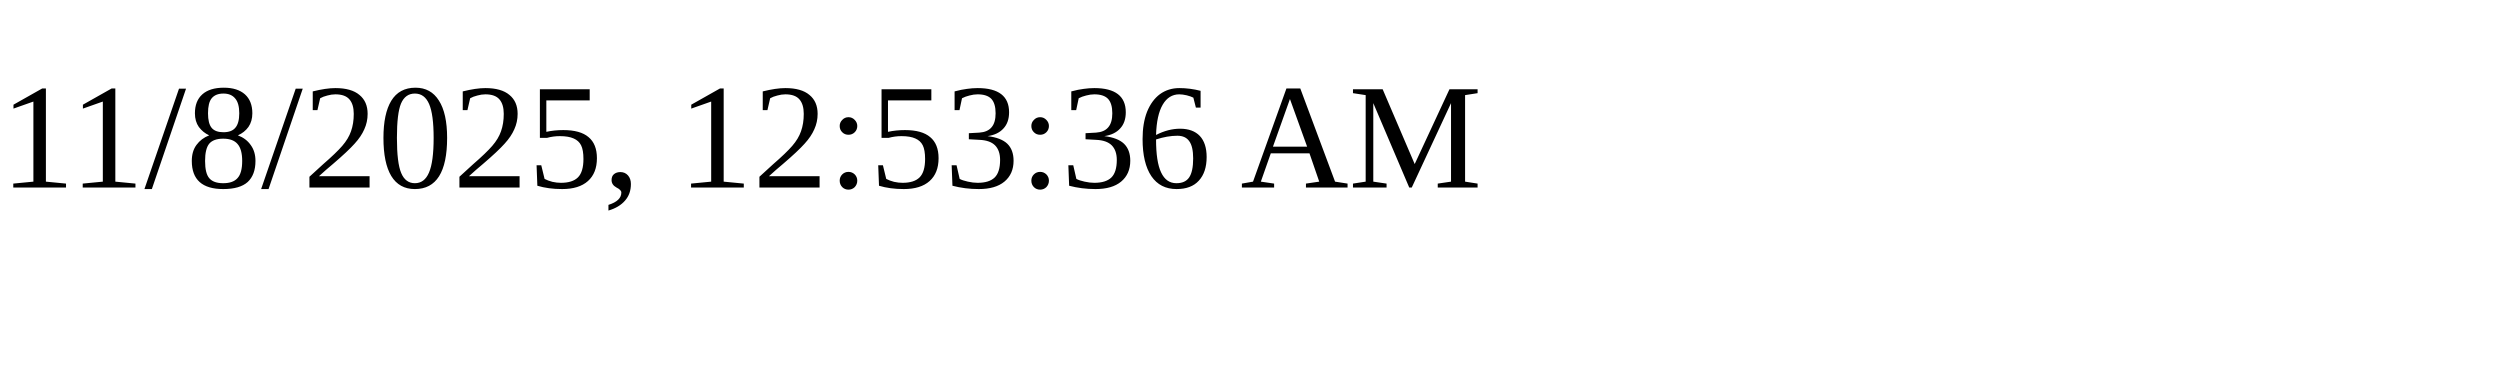
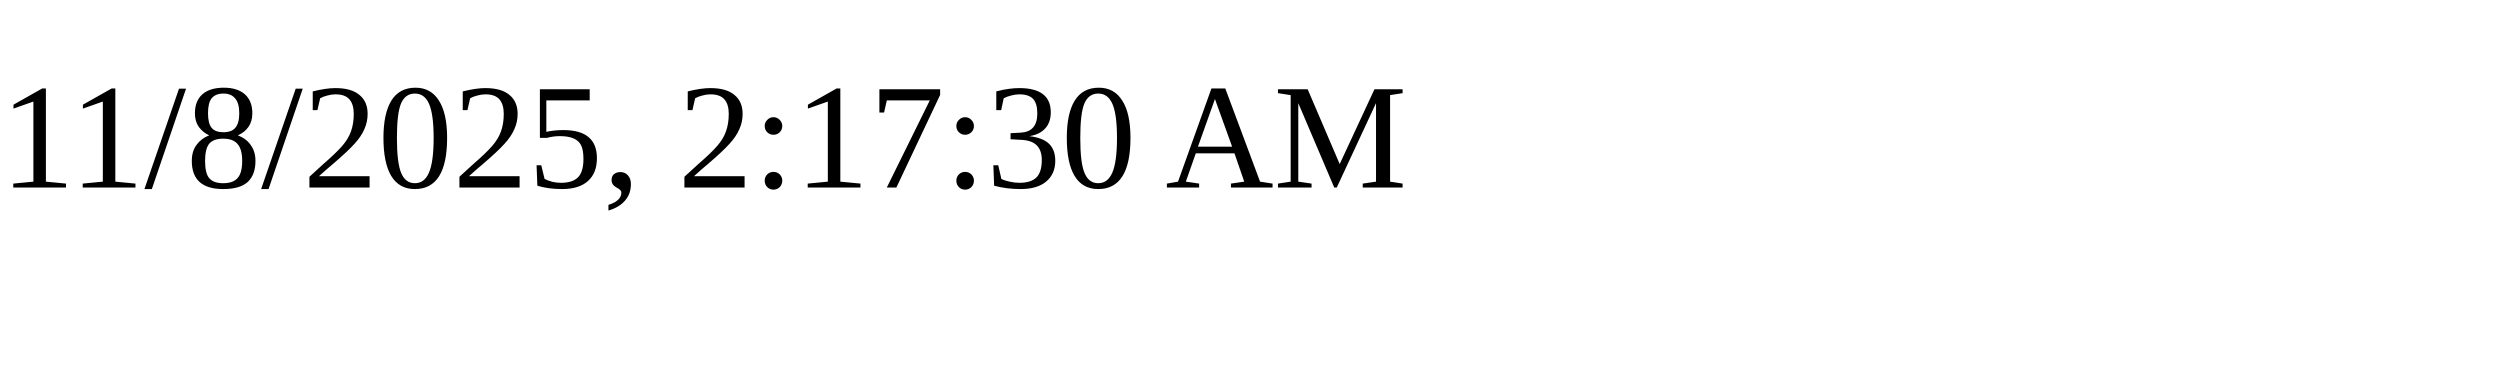
<svg xmlns="http://www.w3.org/2000/svg" height="30" width="200">
-   <text x="0" y="15">11/8/2025, 12:53:36 AM</text>
+   <text x="0" y="15">11/8/2025, 2:17:30 AM</text>
</svg>
